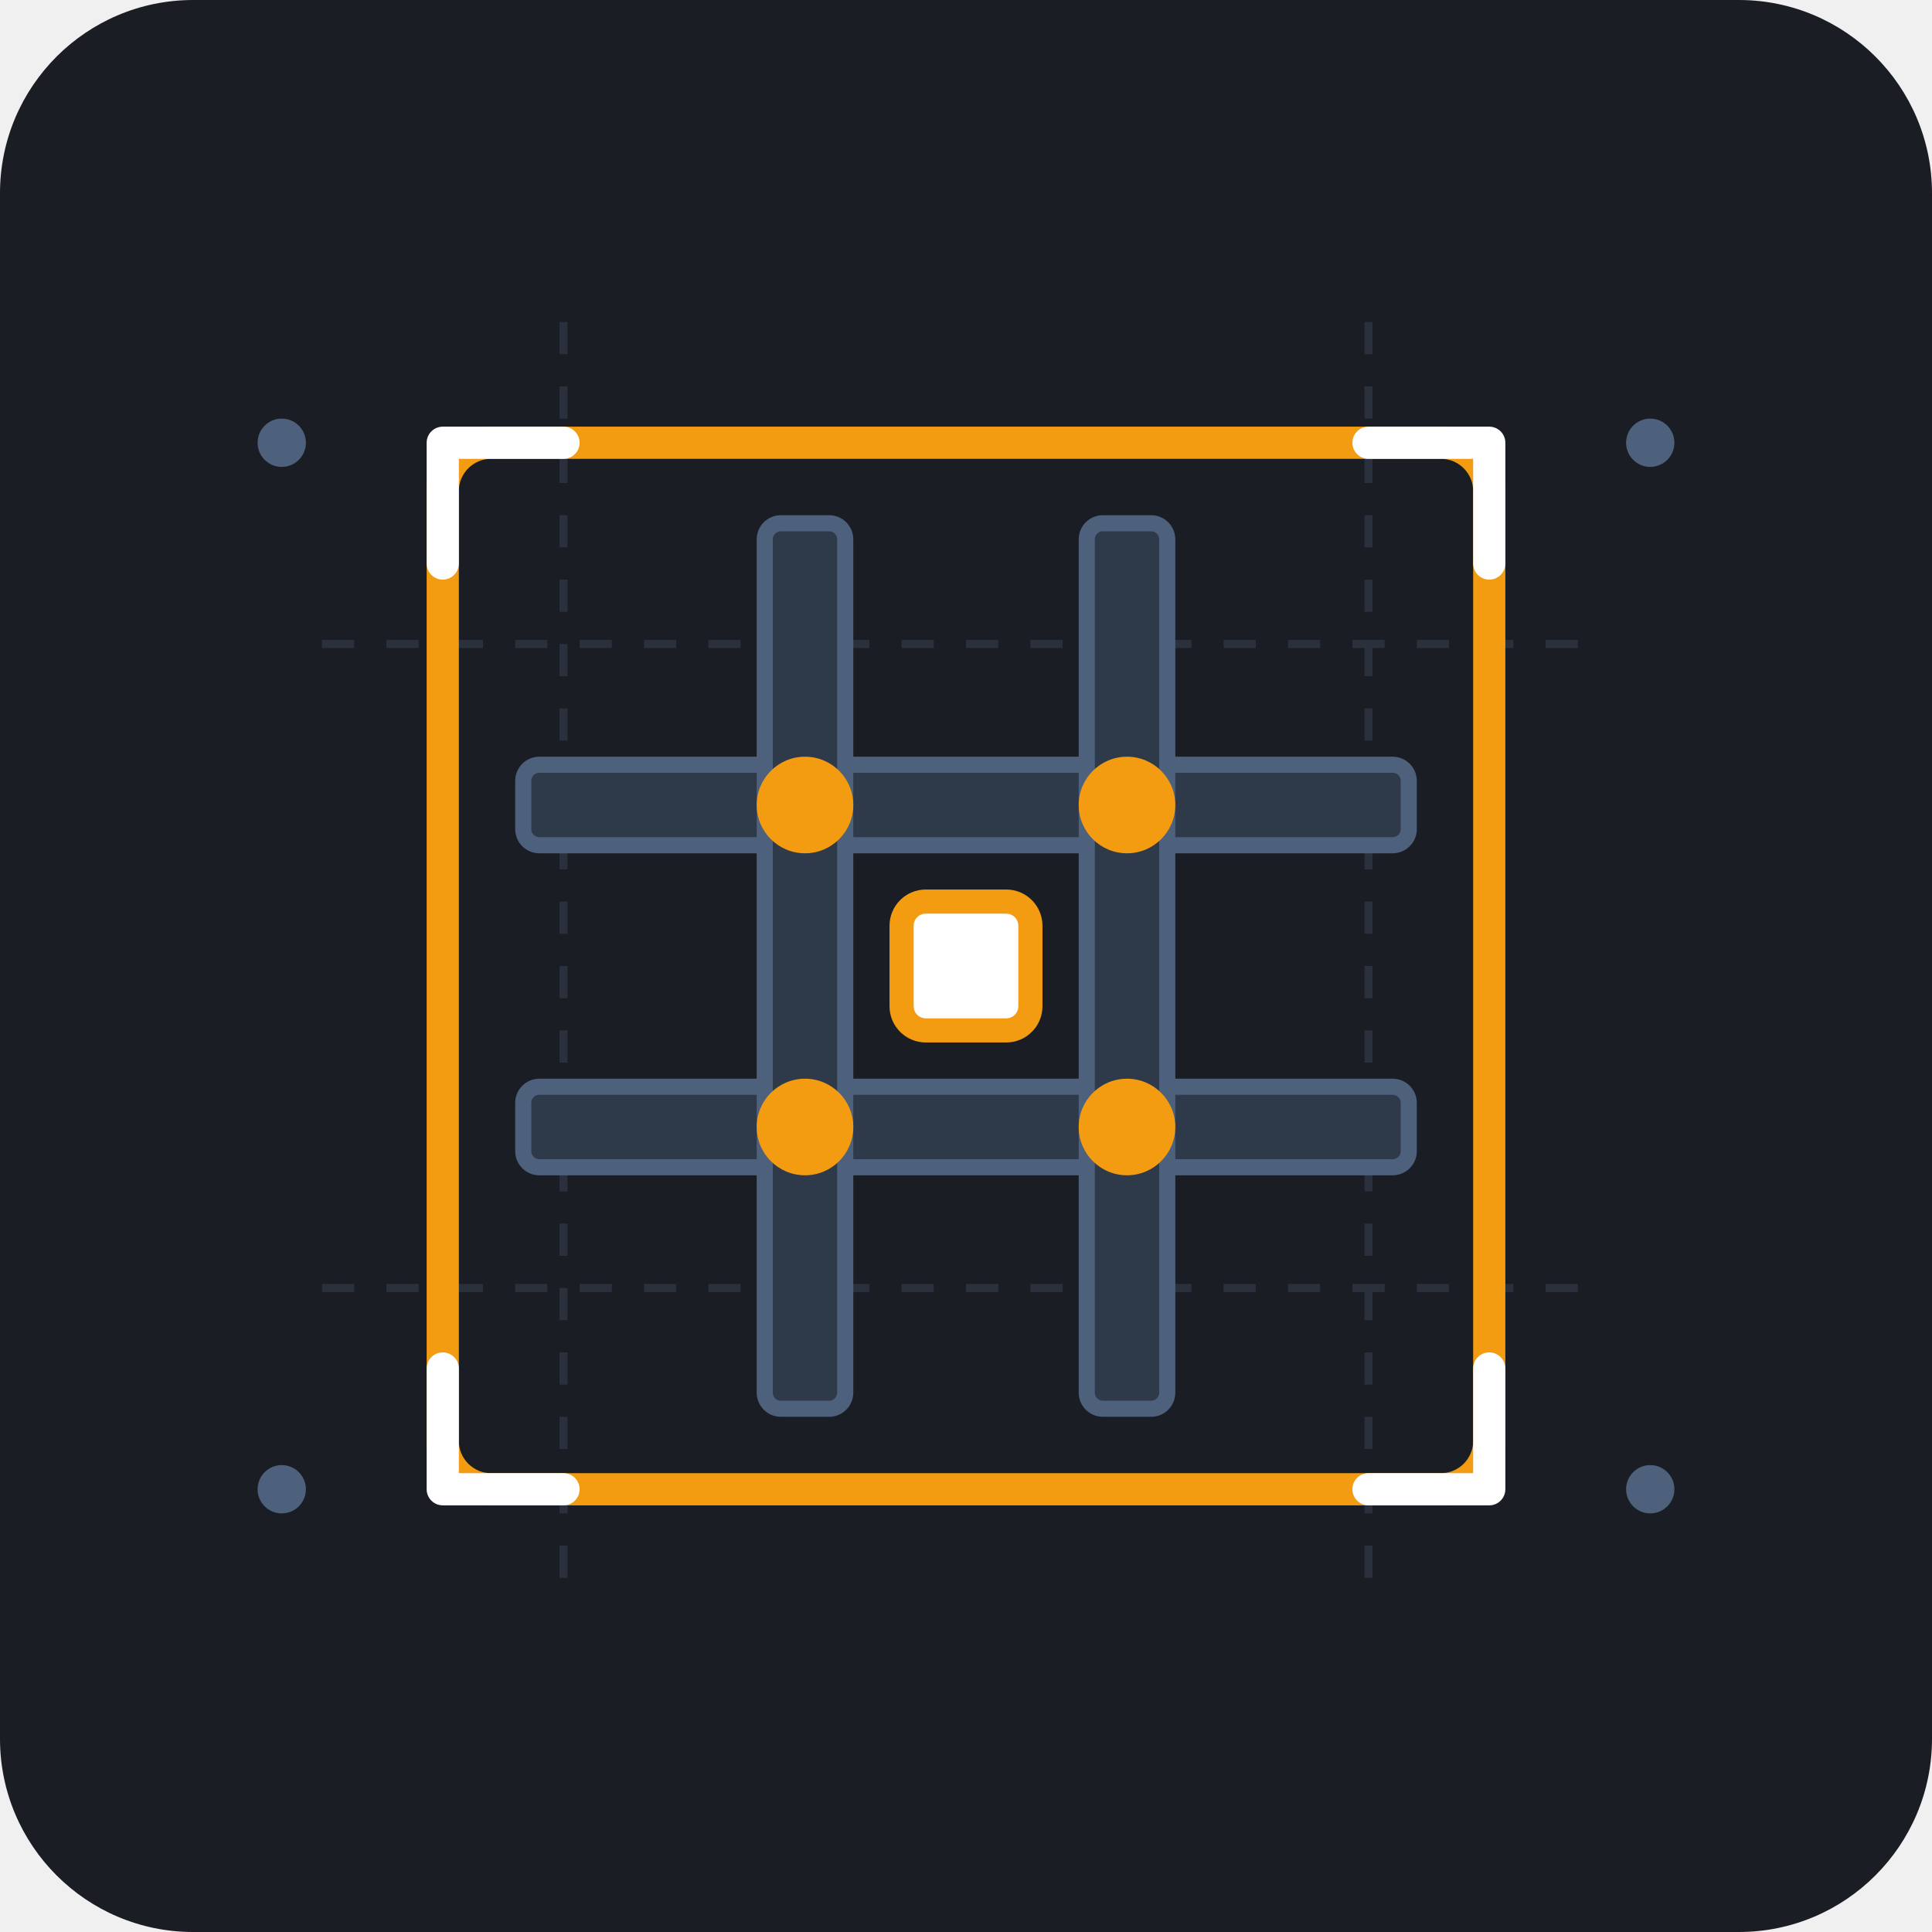
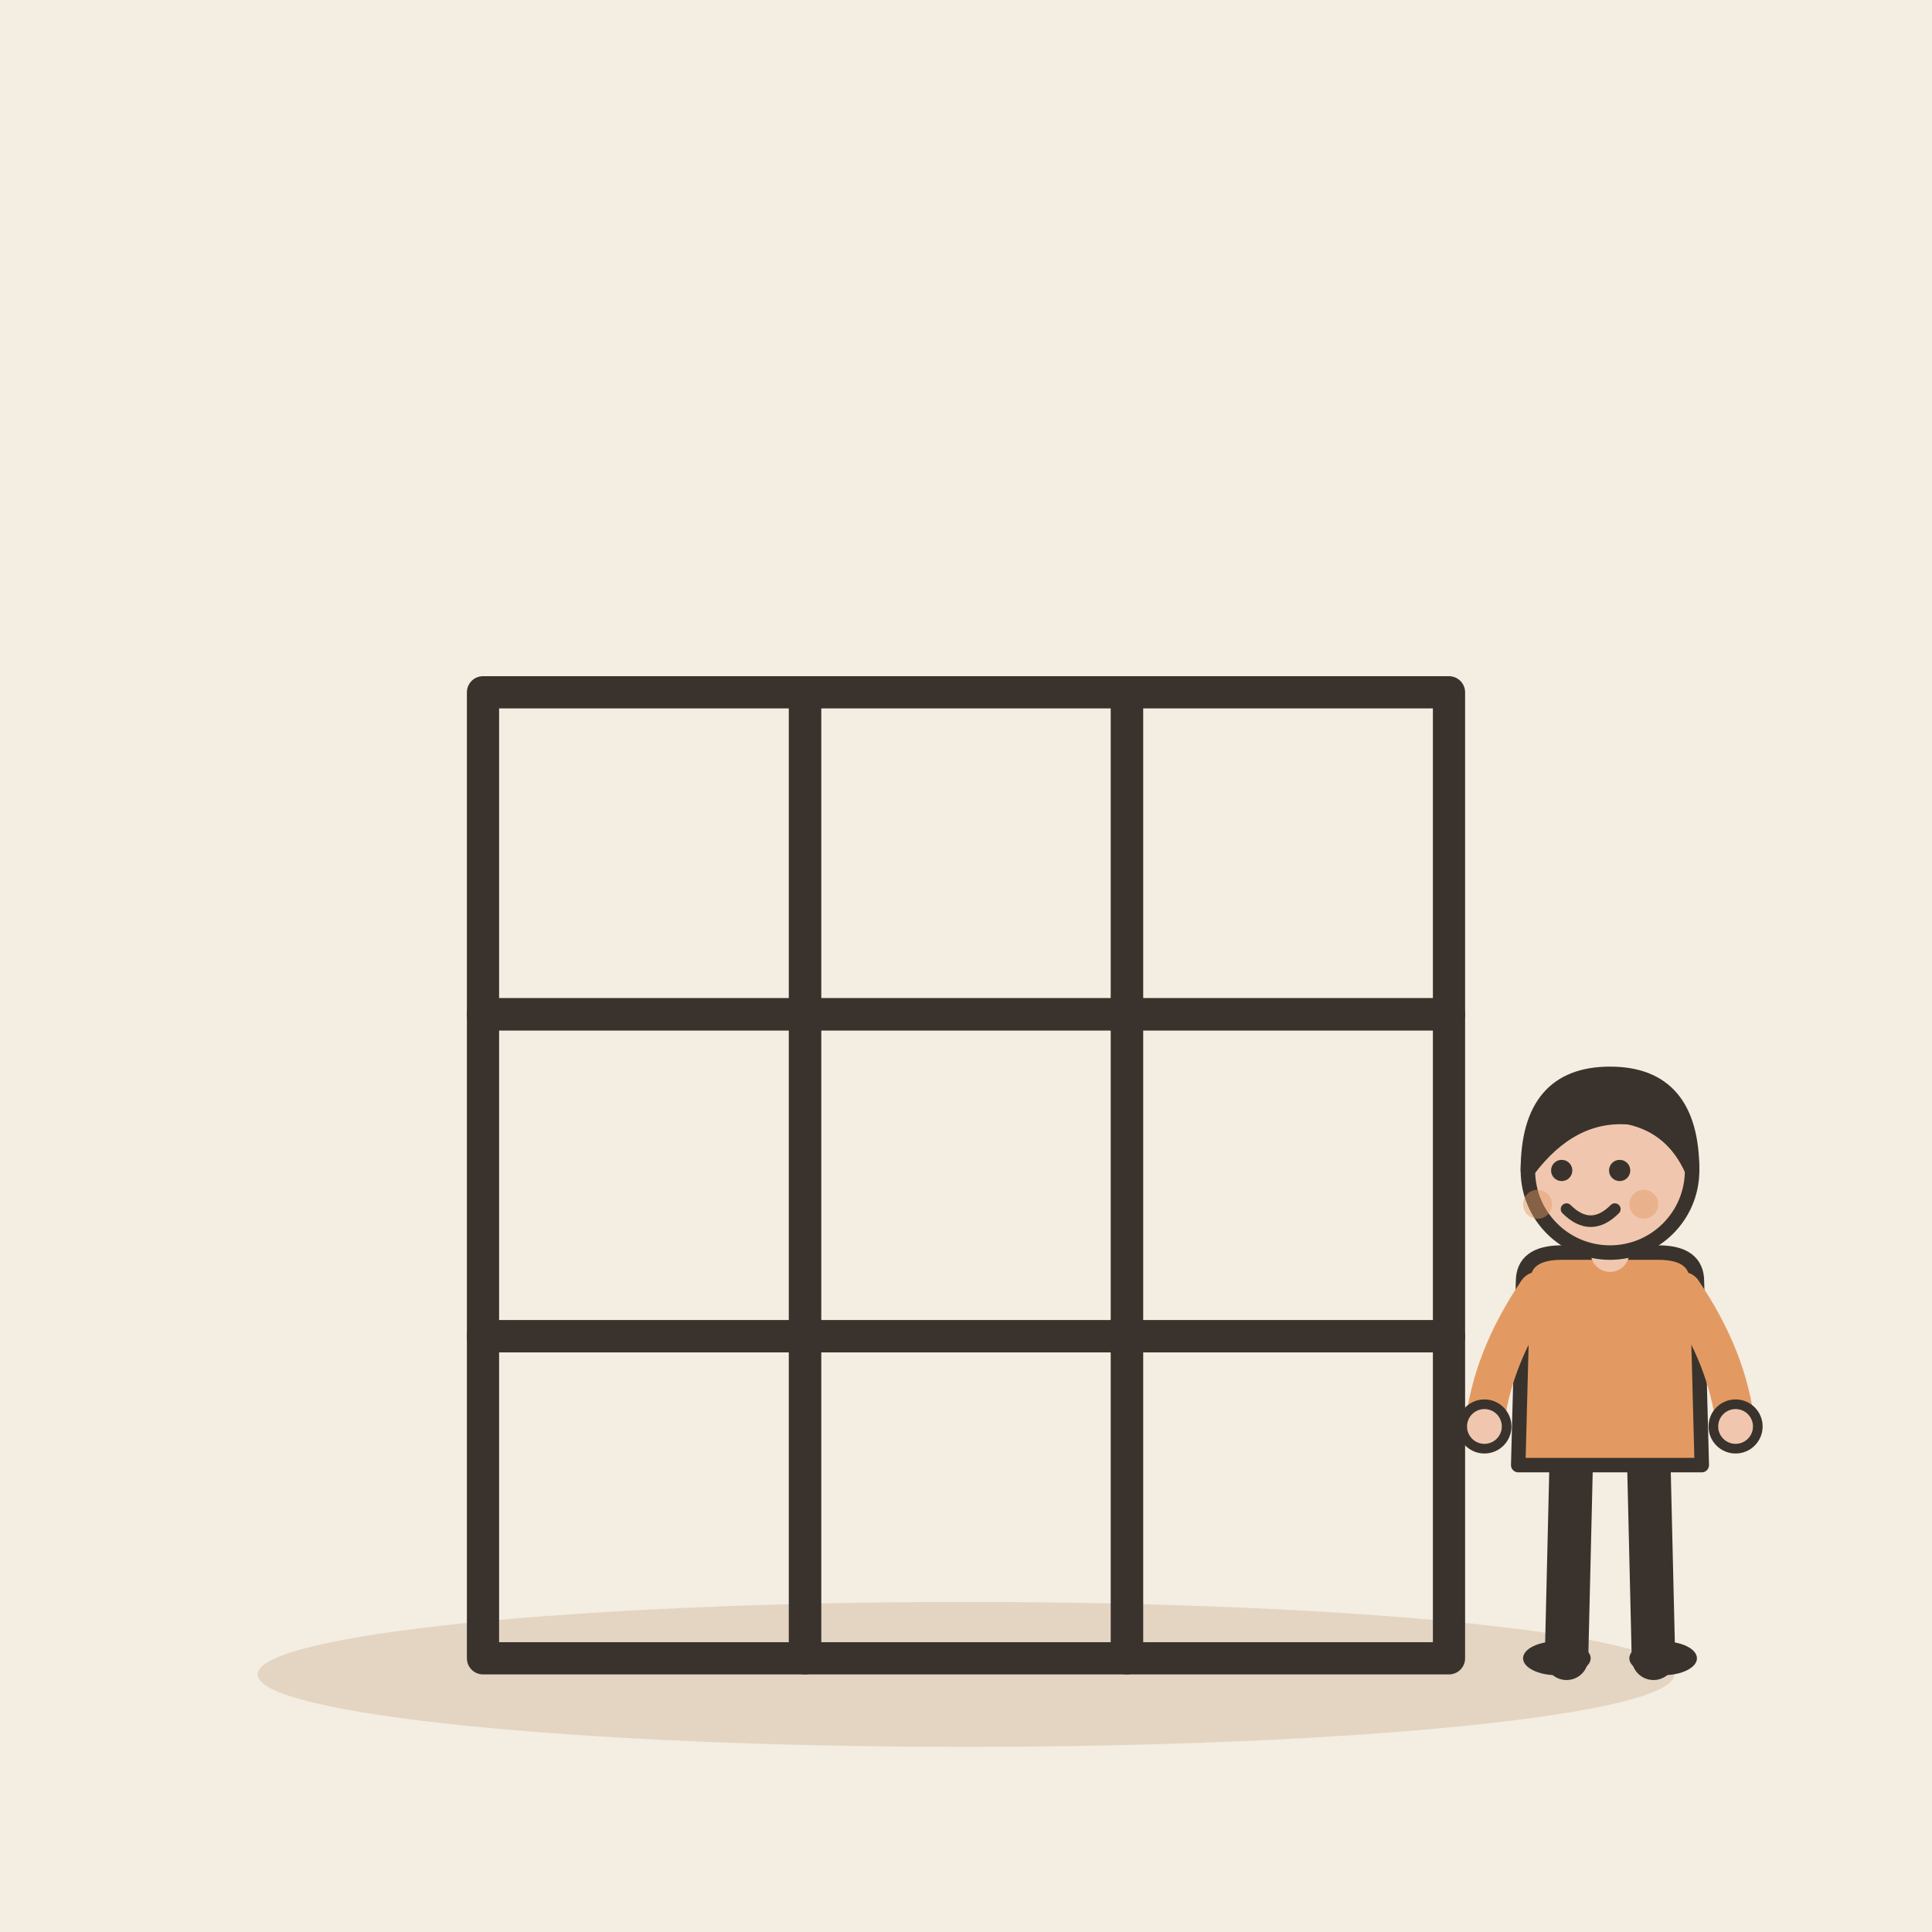
- <svg xmlns="http://www.w3.org/2000/svg" viewBox="0 0 240 240">
-   <rect width="240" height="240" rx="24" fill="#1A1D24" />
-   <g transform="translate(20, 20)">
-     <line x1="50" y1="20" x2="50" y2="180" stroke="#2A313C" stroke-width="1" stroke-dasharray="4 4" />
-     <line x1="150" y1="20" x2="150" y2="180" stroke="#2A313C" stroke-width="1" stroke-dasharray="4 4" />
-     <line x1="20" y1="60" x2="180" y2="60" stroke="#2A313C" stroke-width="1" stroke-dasharray="4 4" />
-     <line x1="20" y1="140" x2="180" y2="140" stroke="#2A313C" stroke-width="1" stroke-dasharray="4 4" />
-     <rect x="35" y="35" width="130" height="130" rx="6" fill="none" stroke="#F39C12" stroke-width="4" stroke-linejoin="round" />
-     <path d="M35 50 L35 35 L50 35" fill="none" stroke="#FFFFFF" stroke-width="4" stroke-linecap="round" stroke-linejoin="round" />
-     <path d="M150 35 L165 35 L165 50" fill="none" stroke="#FFFFFF" stroke-width="4" stroke-linecap="round" stroke-linejoin="round" />
-     <path d="M165 150 L165 165 L150 165" fill="none" stroke="#FFFFFF" stroke-width="4" stroke-linecap="round" stroke-linejoin="round" />
-     <path d="M50 165 L35 165 L35 150" fill="none" stroke="#FFFFFF" stroke-width="4" stroke-linecap="round" stroke-linejoin="round" />
-     <rect x="45" y="75" width="110" height="10" rx="2" fill="#2E394A" stroke="#4E617C" stroke-width="2" />
-     <rect x="45" y="115" width="110" height="10" rx="2" fill="#2E394A" stroke="#4E617C" stroke-width="2" />
-     <rect x="75" y="45" width="10" height="110" rx="2" fill="#2E394A" stroke="#4E617C" stroke-width="2" />
-     <rect x="115" y="45" width="10" height="110" rx="2" fill="#2E394A" stroke="#4E617C" stroke-width="2" />
-     <circle cx="80" cy="80" r="6" fill="#F39C12" />
-     <circle cx="120" cy="80" r="6" fill="#F39C12" />
-     <circle cx="80" cy="120" r="6" fill="#F39C12" />
-     <circle cx="120" cy="120" r="6" fill="#F39C12" />
-     <rect x="92" y="92" width="16" height="16" rx="3" fill="#FFFFFF" stroke="#F39C12" stroke-width="3" />
-     <circle cx="15" cy="35" r="3" fill="#4E617C" />
-     <circle cx="185" cy="35" r="3" fill="#4E617C" />
-     <circle cx="15" cy="165" r="3" fill="#4E617C" />
-     <circle cx="185" cy="165" r="3" fill="#4E617C" />
+ <svg xmlns="http://www.w3.org/2000/svg" viewBox="0 0 240 240" data-style="editorial">
+   <rect width="240" height="240" fill="#F4EDE2" />
+   <ellipse cx="120" cy="208" rx="88" ry="9" fill="#E3D5C1" />
+   <g transform="translate(120 206)">
+     <rect x="-60" y="-120" width="40" height="40" rx="0" fill="none" stroke-linecap="round" stroke-linejoin="round" stroke="#3A332D" stroke-width="4" />
+     <rect x="-20" y="-120" width="40" height="40" rx="0" fill="none" stroke-linecap="round" stroke-linejoin="round" stroke="#3A332D" stroke-width="4" />
+     <rect x="20" y="-120" width="40" height="40" rx="0" fill="none" stroke-linecap="round" stroke-linejoin="round" stroke="#3A332D" stroke-width="4" />
+     <rect x="-60" y="-80" width="40" height="40" rx="0" fill="none" stroke-linecap="round" stroke-linejoin="round" stroke="#3A332D" stroke-width="4" />
+     <rect x="-20" y="-80" width="40" height="40" rx="0" fill="none" stroke-linecap="round" stroke-linejoin="round" stroke="#3A332D" stroke-width="4" />
+     <rect x="20" y="-80" width="40" height="40" rx="0" fill="none" stroke-linecap="round" stroke-linejoin="round" stroke="#3A332D" stroke-width="4" />
+     <rect x="-60" y="-40" width="40" height="40" rx="0" fill="none" stroke-linecap="round" stroke-linejoin="round" stroke="#3A332D" stroke-width="4" />
+     <rect x="-20" y="-40" width="40" height="40" rx="0" fill="none" stroke-linecap="round" stroke-linejoin="round" stroke="#3A332D" stroke-width="4" />
+     <rect x="20" y="-40" width="40" height="40" rx="0" fill="none" stroke-linecap="round" stroke-linejoin="round" stroke="#3A332D" stroke-width="4" />
+   </g>
+   <g transform="translate(200 206) scale(0.6 0.6)">
+     <path d="M-8 -42L-9 0" stroke="#3A332D" stroke-width="9" stroke-linecap="round" fill="none" />
+     <path d="M8 -42L9 0" stroke="#3A332D" stroke-width="9" stroke-linecap="round" fill="none" />
+     <ellipse cx="-11" cy="0" rx="7" ry="3.5" fill="#3A332D" />
+     <ellipse cx="11" cy="0" rx="7" ry="3.5" fill="#3A332D" />
+     <path d="M-18 -78Q-18 -84 -10 -84L10 -84Q18 -84 18 -78L19 -40L-19 -40Z" fill="#E39A62" stroke="#3A332D" stroke-width="3" stroke-linecap="round" stroke-linejoin="round" />
+     <path d="M-15 -76Q-24.5 -62 -26 -48" fill="none" stroke="#E39A62" stroke-width="8" stroke-linecap="round" stroke-linejoin="round" />
+     <circle cx="-26" cy="-48" r="4.6" fill="#F0C7AE" stroke="#3A332D" stroke-linecap="round" stroke-linejoin="round" stroke-width="2" />
+     <path d="M15 -76Q24.5 -62 26 -48" fill="none" stroke="#E39A62" stroke-width="8" stroke-linecap="round" stroke-linejoin="round" />
+     <circle cx="26" cy="-48" r="4.6" fill="#F0C7AE" stroke="#3A332D" stroke-linecap="round" stroke-linejoin="round" stroke-width="2" />
+     <path d="M0 -84L0 -88" stroke="#F0C7AE" stroke-width="8" stroke-linecap="round" fill="none" />
+     <circle cx="0" cy="-101" r="17" fill="#F0C7AE" stroke="#3A332D" stroke-width="3" stroke-linecap="round" stroke-linejoin="round" />
+     <path d="M-17 -101Q-17 -121 0 -121Q17 -121 17 -101Q13 -110 4 -112Q-8 -113 -17 -101Z" fill="#3A332D" stroke="#3A332D" stroke-width="3" stroke-linecap="round" stroke-linejoin="round" />
+     <circle cx="-10" cy="-101" r="2.2" fill="#3A332D" />
+     <circle cx="2" cy="-101" r="2.2" fill="#3A332D" />
+     <path d="M-9 -93Q-4 -88 1 -93" fill="none" stroke="#3A332D" stroke-width="2.4" stroke-linecap="round" stroke-linejoin="round" />
+     <circle cx="-15" cy="-94" r="3" fill="#E39A62" opacity="0.45" />
+     <circle cx="7" cy="-94" r="3" fill="#E39A62" opacity="0.45" />
  </g>
</svg>
